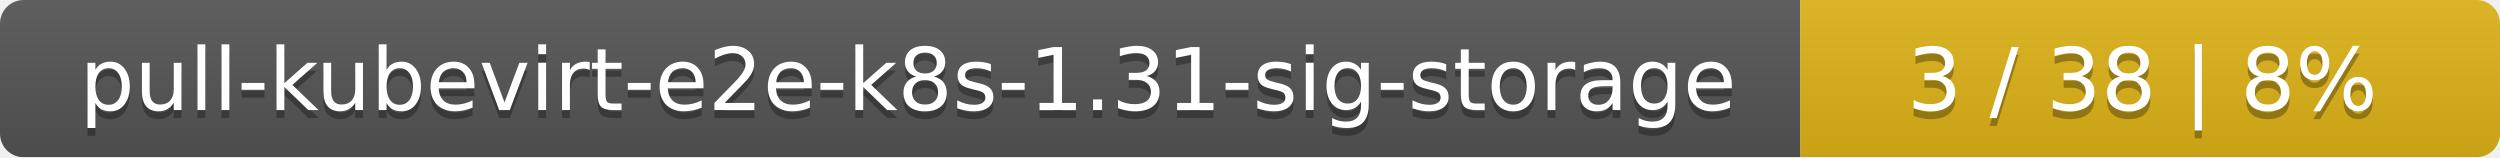
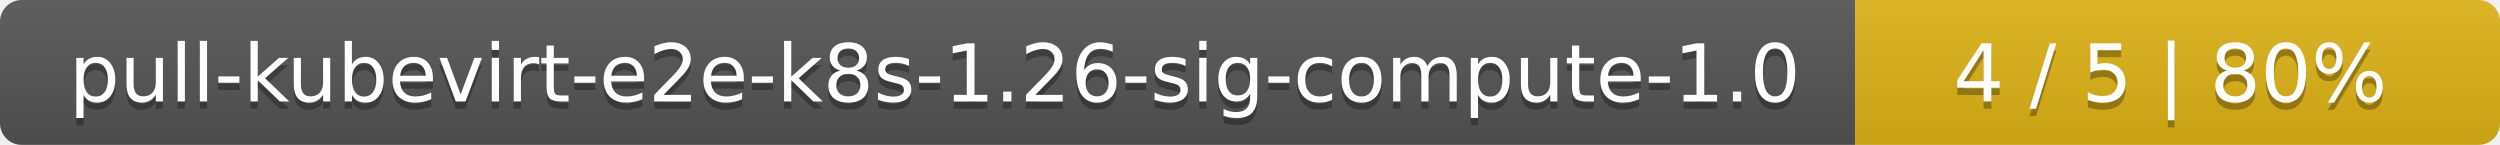
- <svg xmlns="http://www.w3.org/2000/svg" width="318" height="20">
+ <svg xmlns="http://www.w3.org/2000/svg" width="345" height="20">
  <linearGradient id="smooth" x2="0" y2="100%">
    <stop offset="0" stop-color="#bbb" stop-opacity=".1" />
    <stop offset="1" stop-opacity=".1" />
  </linearGradient>
  <mask id="round">
-     <rect width="318" height="20" rx="3" fill="#fff" />
+     <rect width="345" height="20" rx="3" fill="#fff" />
  </mask>
  <g mask="url(#round)">
-     <rect width="229" height="20" fill="#555" />
-     <rect x="229" width="89" height="20" fill="#dfb317" />
-     <rect width="318" height="20" fill="url(#smooth)" />
+     <rect width="256" height="20" fill="#555" />
+     <rect x="256" width="89" height="20" fill="#dfb317" />
+     <rect width="345" height="20" fill="url(#smooth)" />
  </g>
  <g fill="#fff" text-anchor="middle" font-family="DejaVu Sans,Verdana,Geneva,sans-serif" font-size="11">
-     <text x="115.5" y="15" fill="#010101" fill-opacity=".3">pull-kubevirt-e2e-k8s-1.31-sig-storage</text>
-     <text x="115.5" y="14">pull-kubevirt-e2e-k8s-1.31-sig-storage</text>
-     <text x="272.5" y="15" fill="#010101" fill-opacity=".3">3 / 38    |    8%</text>
-     <text x="272.5" y="14">3 / 38    |    8%</text>
+     <text x="129" y="15" fill="#010101" fill-opacity=".3">pull-kubevirt-e2e-k8s-1.26-sig-compute-1.0</text>
+     <text x="129" y="14">pull-kubevirt-e2e-k8s-1.26-sig-compute-1.0</text>
+     <text x="299.5" y="15" fill="#010101" fill-opacity=".3">4 / 5    |    80%</text>
+     <text x="299.5" y="14">4 / 5    |    80%</text>
  </g>
</svg>
